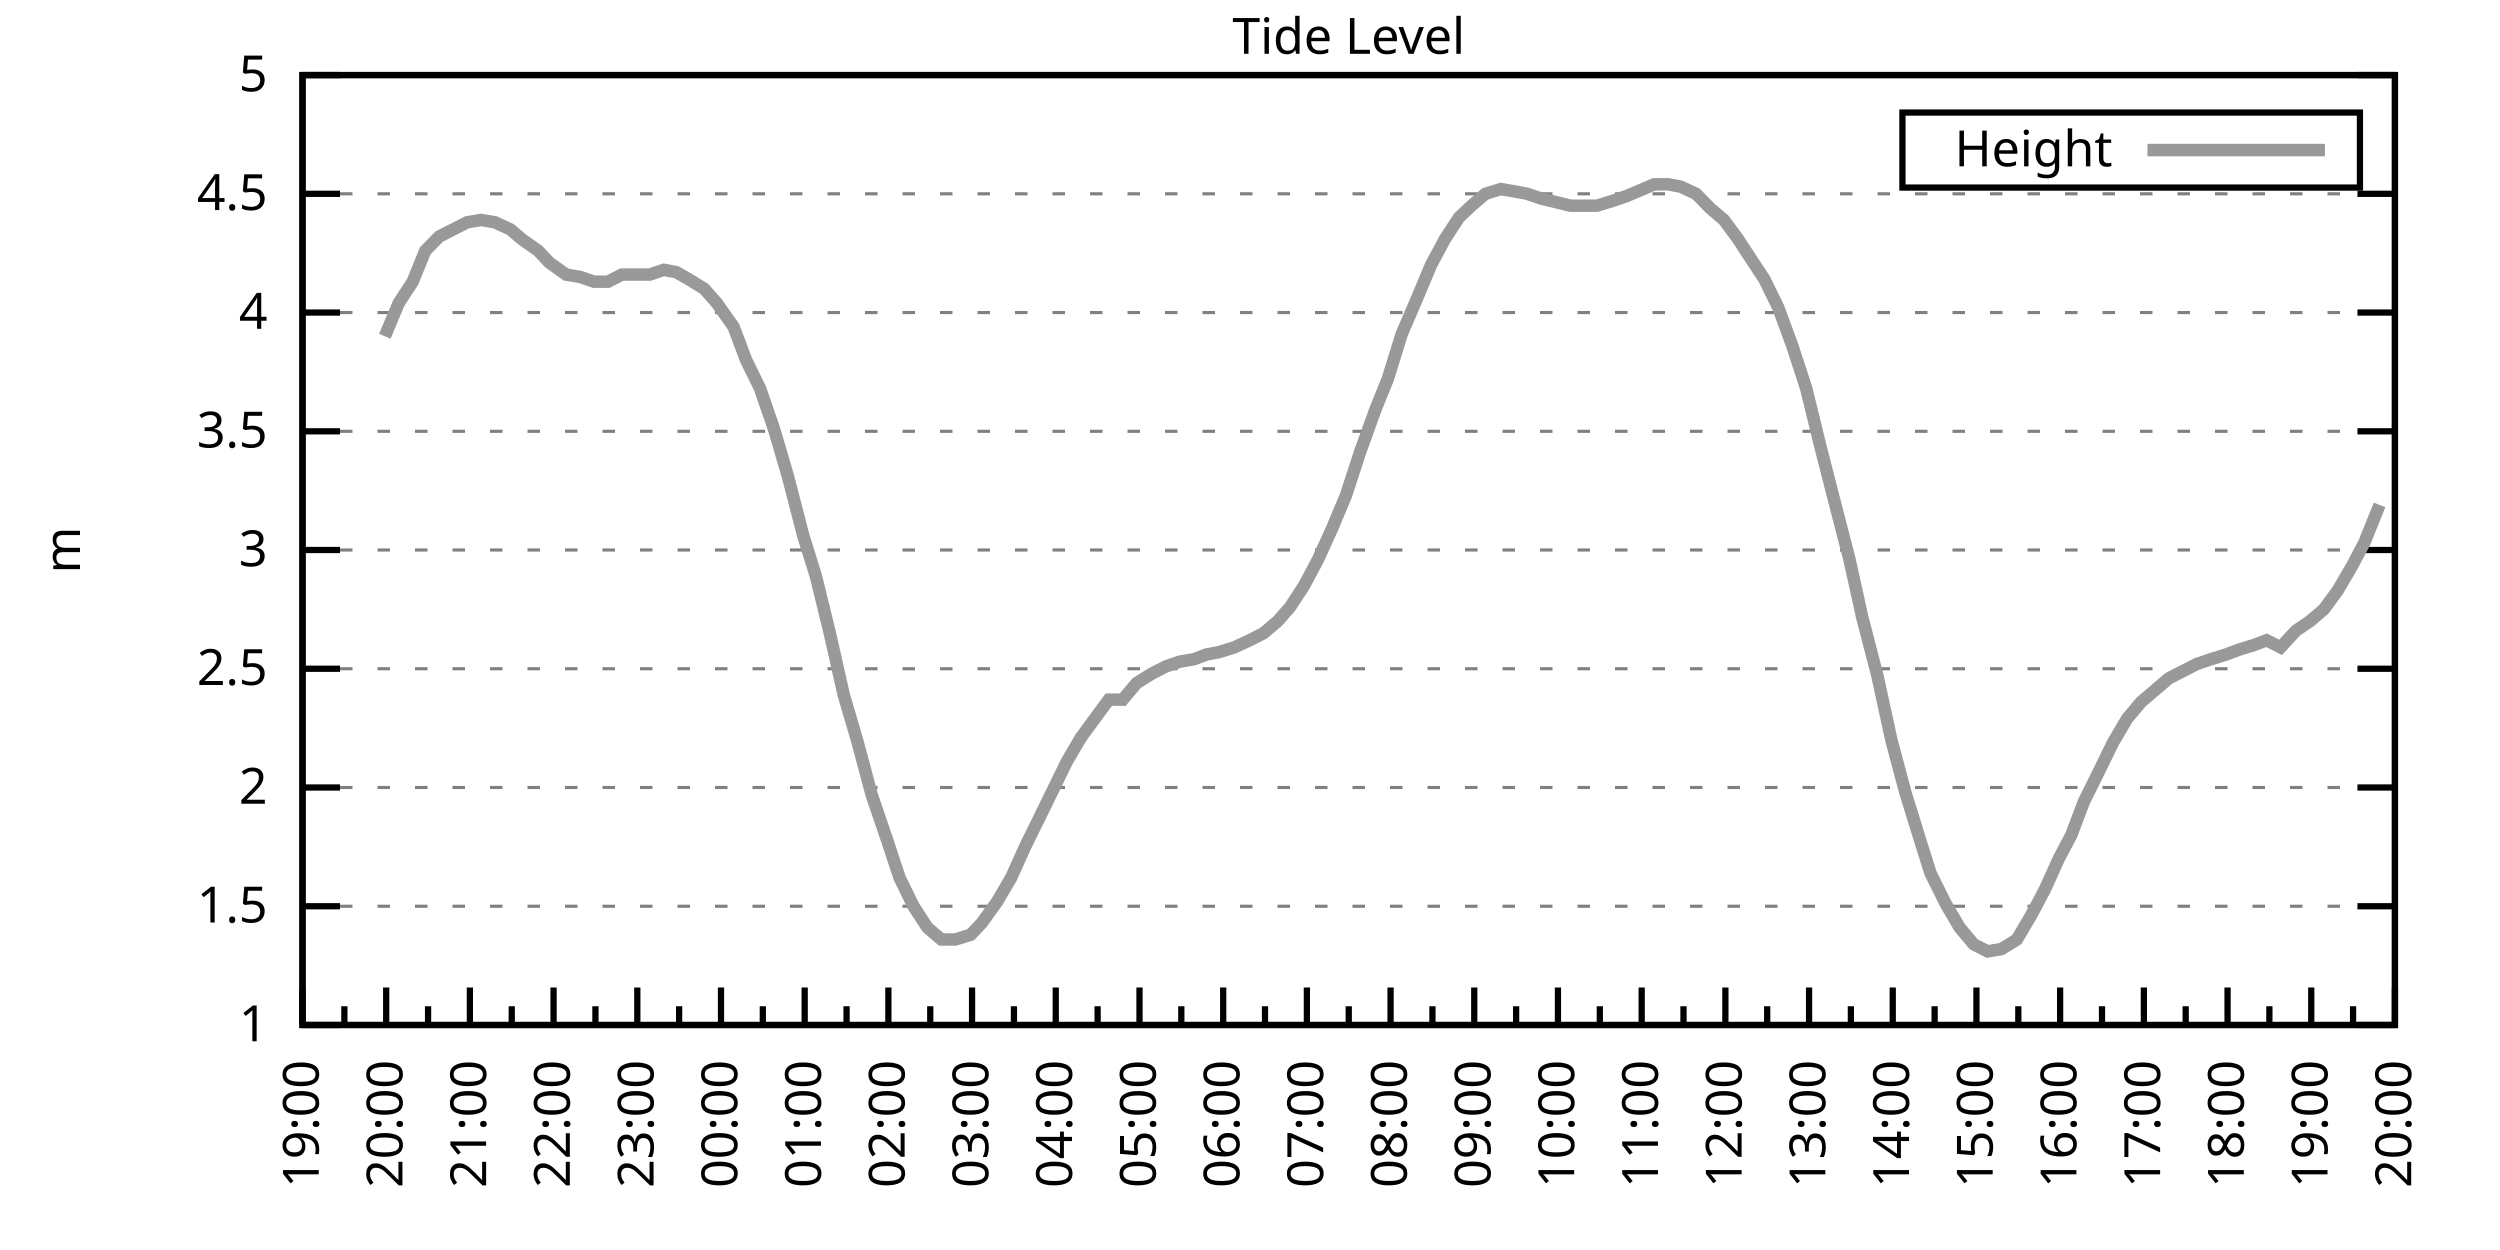
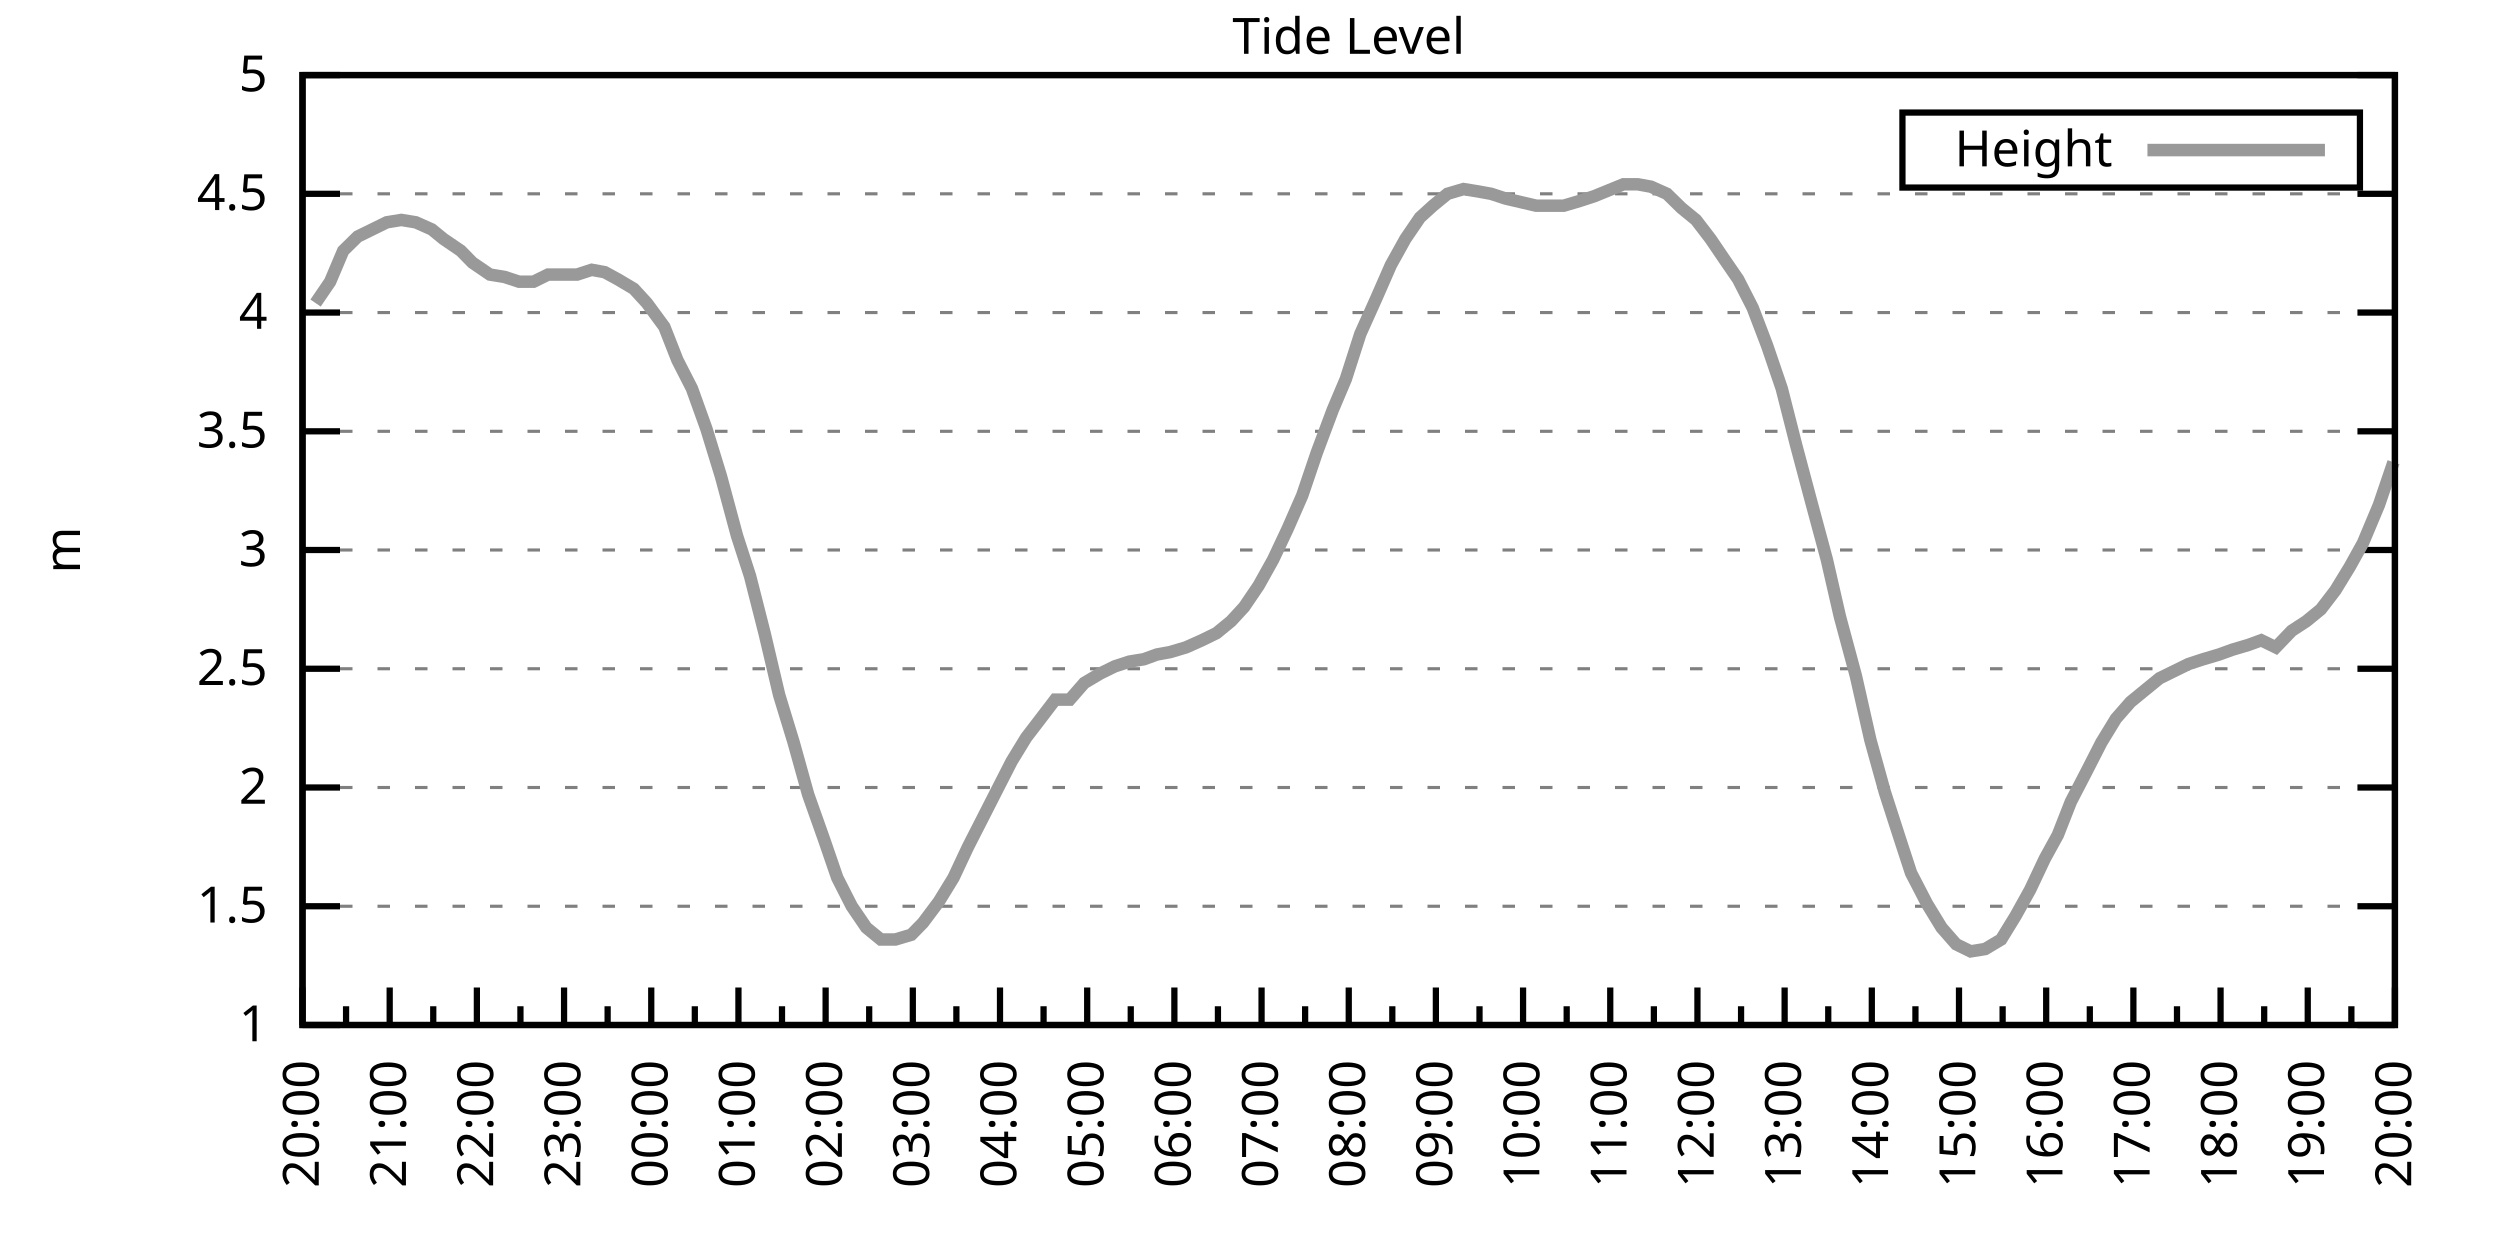
<svg xmlns="http://www.w3.org/2000/svg" xmlns:xlink="http://www.w3.org/1999/xlink" width="400" height="200" viewBox="0 0 400 200">
  <g id="gnuplot_canvas">
    <rect x="0" y="0" width="400" height="200" fill="none" />
    <defs>
      <circle id="gpDot" r="0.5" stroke-width="0.5" stroke="currentColor" />
      <path id="gpPt0" stroke-width="0.333" stroke="currentColor" d="M-1,0 h2 M0,-1 v2" />
      <path id="gpPt1" stroke-width="0.333" stroke="currentColor" d="M-1,-1 L1,1 M1,-1 L-1,1" />
      <path id="gpPt2" stroke-width="0.333" stroke="currentColor" d="M-1,0 L1,0 M0,-1 L0,1 M-1,-1 L1,1 M-1,1 L1,-1" />
      <rect id="gpPt3" stroke-width="0.333" stroke="currentColor" x="-1" y="-1" width="2" height="2" />
      <rect id="gpPt4" stroke-width="0.333" stroke="currentColor" fill="currentColor" x="-1" y="-1" width="2" height="2" />
      <circle id="gpPt5" stroke-width="0.333" stroke="currentColor" cx="0" cy="0" r="1" />
      <use xlink:href="#gpPt5" id="gpPt6" fill="currentColor" stroke="none" />
      <path id="gpPt7" stroke-width="0.333" stroke="currentColor" d="M0,-1.33 L-1.33,0.67 L1.33,0.67 z" />
      <use xlink:href="#gpPt7" id="gpPt8" fill="currentColor" stroke="none" />
      <use xlink:href="#gpPt7" id="gpPt9" stroke="currentColor" transform="rotate(180)" />
      <use xlink:href="#gpPt9" id="gpPt10" fill="currentColor" stroke="none" />
      <use xlink:href="#gpPt3" id="gpPt11" stroke="currentColor" transform="rotate(45)" />
      <use xlink:href="#gpPt11" id="gpPt12" fill="currentColor" stroke="none" />
      <path id="gpPt13" stroke-width="0.333" stroke="currentColor" d="M0,1.330 L1.265,0.411 L0.782,-1.067 L-0.782,-1.076 L-1.265,0.411 z" />
      <use xlink:href="#gpPt13" id="gpPt14" fill="currentColor" stroke="none" />
      <filter id="textbox" filterUnits="objectBoundingBox" x="0" y="0" height="1" width="1">
        <feFlood flood-color="white" flood-opacity="1" result="bgnd" />
        <feComposite in="SourceGraphic" in2="bgnd" operator="atop" />
      </filter>
      <filter id="greybox" filterUnits="objectBoundingBox" x="0" y="0" height="1" width="1">
        <feFlood flood-color="lightgrey" flood-opacity="1" result="grey" />
        <feComposite in="SourceGraphic" in2="grey" operator="atop" />
      </filter>
    </defs>
    <g fill="none" color="white" stroke="currentColor" stroke-width="1.00" stroke-linecap="butt" stroke-linejoin="miter">
</g>
    <g fill="none" color="black" stroke="currentColor" stroke-width="1.00" stroke-linecap="butt" stroke-linejoin="miter">
      <g stroke="none" shape-rendering="crispEdges">
        <polygon fill="rgb(255, 255, 255)" points="48.40,164.00 383.18,164.00 383.18,12.02 48.40,12.02 " />
      </g>
    </g>
    <g fill="none" color="black" stroke="currentColor" stroke-width="1.00" stroke-linecap="butt" stroke-linejoin="miter">
</g>
    <g fill="none" color="black" stroke="black" stroke-width="0.50" stroke-linecap="butt" stroke-linejoin="miter">
</g>
    <g fill="none" color="gray" stroke="currentColor" stroke-width="0.50" stroke-linecap="butt" stroke-linejoin="miter">
      <path stroke="gray" stroke-dasharray="2,4" class="gridline" d="M48.40,164.00 L383.19,164.00  " />
    </g>
    <g fill="none" color="gray" stroke="gray" stroke-width="1.00" stroke-linecap="butt" stroke-linejoin="miter">
</g>
    <g fill="none" color="black" stroke="currentColor" stroke-width="1.00" stroke-linecap="butt" stroke-linejoin="miter">
      <path stroke="black" d="M48.40,164.00 L54.40,164.00 M383.19,164.00 L377.19,164.00  " />
      <g transform="translate(42.80,166.60)" stroke="none" fill="black" font-family="Sans" font-size="8.00" text-anchor="end">
        <text>
          <tspan font-family="Sans"> 1</tspan>
        </text>
      </g>
    </g>
    <g fill="none" color="black" stroke="currentColor" stroke-width="1.00" stroke-linecap="butt" stroke-linejoin="miter">
</g>
    <g fill="none" color="black" stroke="black" stroke-width="0.50" stroke-linecap="butt" stroke-linejoin="miter">
</g>
    <g fill="none" color="gray" stroke="currentColor" stroke-width="0.50" stroke-linecap="butt" stroke-linejoin="miter">
      <path stroke="gray" stroke-dasharray="2,4" class="gridline" d="M48.40,145.00 L383.19,145.00  " />
    </g>
    <g fill="none" color="gray" stroke="gray" stroke-width="1.00" stroke-linecap="butt" stroke-linejoin="miter">
</g>
    <g fill="none" color="black" stroke="currentColor" stroke-width="1.00" stroke-linecap="butt" stroke-linejoin="miter">
      <path stroke="black" d="M48.40,145.00 L54.40,145.00 M383.19,145.00 L377.19,145.00  " />
      <g transform="translate(42.80,147.60)" stroke="none" fill="black" font-family="Sans" font-size="8.00" text-anchor="end">
        <text>
          <tspan font-family="Sans"> 1.5</tspan>
        </text>
      </g>
    </g>
    <g fill="none" color="black" stroke="currentColor" stroke-width="1.00" stroke-linecap="butt" stroke-linejoin="miter">
</g>
    <g fill="none" color="black" stroke="black" stroke-width="0.50" stroke-linecap="butt" stroke-linejoin="miter">
</g>
    <g fill="none" color="gray" stroke="currentColor" stroke-width="0.50" stroke-linecap="butt" stroke-linejoin="miter">
      <path stroke="gray" stroke-dasharray="2,4" class="gridline" d="M48.40,126.00 L383.19,126.00  " />
    </g>
    <g fill="none" color="gray" stroke="gray" stroke-width="1.00" stroke-linecap="butt" stroke-linejoin="miter">
</g>
    <g fill="none" color="black" stroke="currentColor" stroke-width="1.00" stroke-linecap="butt" stroke-linejoin="miter">
      <path stroke="black" d="M48.40,126.00 L54.40,126.00 M383.19,126.00 L377.19,126.00  " />
      <g transform="translate(42.80,128.60)" stroke="none" fill="black" font-family="Sans" font-size="8.00" text-anchor="end">
        <text>
          <tspan font-family="Sans"> 2</tspan>
        </text>
      </g>
    </g>
    <g fill="none" color="black" stroke="currentColor" stroke-width="1.00" stroke-linecap="butt" stroke-linejoin="miter">
</g>
    <g fill="none" color="black" stroke="black" stroke-width="0.50" stroke-linecap="butt" stroke-linejoin="miter">
</g>
    <g fill="none" color="gray" stroke="currentColor" stroke-width="0.50" stroke-linecap="butt" stroke-linejoin="miter">
      <path stroke="gray" stroke-dasharray="2,4" class="gridline" d="M48.40,107.00 L383.19,107.00  " />
    </g>
    <g fill="none" color="gray" stroke="gray" stroke-width="1.00" stroke-linecap="butt" stroke-linejoin="miter">
</g>
    <g fill="none" color="black" stroke="currentColor" stroke-width="1.00" stroke-linecap="butt" stroke-linejoin="miter">
      <path stroke="black" d="M48.40,107.00 L54.40,107.00 M383.19,107.00 L377.19,107.00  " />
      <g transform="translate(42.80,109.60)" stroke="none" fill="black" font-family="Sans" font-size="8.00" text-anchor="end">
        <text>
          <tspan font-family="Sans"> 2.5</tspan>
        </text>
      </g>
    </g>
    <g fill="none" color="black" stroke="currentColor" stroke-width="1.00" stroke-linecap="butt" stroke-linejoin="miter">
</g>
    <g fill="none" color="black" stroke="black" stroke-width="0.50" stroke-linecap="butt" stroke-linejoin="miter">
</g>
    <g fill="none" color="gray" stroke="currentColor" stroke-width="0.50" stroke-linecap="butt" stroke-linejoin="miter">
      <path stroke="gray" stroke-dasharray="2,4" class="gridline" d="M48.40,88.00 L383.19,88.00  " />
    </g>
    <g fill="none" color="gray" stroke="gray" stroke-width="1.00" stroke-linecap="butt" stroke-linejoin="miter">
</g>
    <g fill="none" color="black" stroke="currentColor" stroke-width="1.00" stroke-linecap="butt" stroke-linejoin="miter">
      <path stroke="black" d="M48.40,88.00 L54.40,88.00 M383.19,88.00 L377.19,88.00  " />
      <g transform="translate(42.80,90.60)" stroke="none" fill="black" font-family="Sans" font-size="8.00" text-anchor="end">
        <text>
          <tspan font-family="Sans"> 3</tspan>
        </text>
      </g>
    </g>
    <g fill="none" color="black" stroke="currentColor" stroke-width="1.00" stroke-linecap="butt" stroke-linejoin="miter">
</g>
    <g fill="none" color="black" stroke="black" stroke-width="0.50" stroke-linecap="butt" stroke-linejoin="miter">
</g>
    <g fill="none" color="gray" stroke="currentColor" stroke-width="0.50" stroke-linecap="butt" stroke-linejoin="miter">
      <path stroke="gray" stroke-dasharray="2,4" class="gridline" d="M48.40,69.01 L383.19,69.01  " />
    </g>
    <g fill="none" color="gray" stroke="gray" stroke-width="1.00" stroke-linecap="butt" stroke-linejoin="miter">
</g>
    <g fill="none" color="black" stroke="currentColor" stroke-width="1.00" stroke-linecap="butt" stroke-linejoin="miter">
      <path stroke="black" d="M48.40,69.01 L54.40,69.01 M383.19,69.01 L377.19,69.01  " />
      <g transform="translate(42.80,71.61)" stroke="none" fill="black" font-family="Sans" font-size="8.00" text-anchor="end">
        <text>
          <tspan font-family="Sans"> 3.5</tspan>
        </text>
      </g>
    </g>
    <g fill="none" color="black" stroke="currentColor" stroke-width="1.00" stroke-linecap="butt" stroke-linejoin="miter">
</g>
    <g fill="none" color="black" stroke="black" stroke-width="0.50" stroke-linecap="butt" stroke-linejoin="miter">
</g>
    <g fill="none" color="gray" stroke="currentColor" stroke-width="0.50" stroke-linecap="butt" stroke-linejoin="miter">
      <path stroke="gray" stroke-dasharray="2,4" class="gridline" d="M48.40,50.01 L383.19,50.01  " />
    </g>
    <g fill="none" color="gray" stroke="gray" stroke-width="1.00" stroke-linecap="butt" stroke-linejoin="miter">
</g>
    <g fill="none" color="black" stroke="currentColor" stroke-width="1.00" stroke-linecap="butt" stroke-linejoin="miter">
      <path stroke="black" d="M48.40,50.01 L54.40,50.01 M383.19,50.01 L377.19,50.01  " />
      <g transform="translate(42.80,52.61)" stroke="none" fill="black" font-family="Sans" font-size="8.00" text-anchor="end">
        <text>
          <tspan font-family="Sans"> 4</tspan>
        </text>
      </g>
    </g>
    <g fill="none" color="black" stroke="currentColor" stroke-width="1.00" stroke-linecap="butt" stroke-linejoin="miter">
</g>
    <g fill="none" color="black" stroke="black" stroke-width="0.50" stroke-linecap="butt" stroke-linejoin="miter">
</g>
    <g fill="none" color="gray" stroke="currentColor" stroke-width="0.50" stroke-linecap="butt" stroke-linejoin="miter">
      <path stroke="gray" stroke-dasharray="2,4" class="gridline" d="M48.40,31.01 L383.19,31.01  " />
    </g>
    <g fill="none" color="gray" stroke="gray" stroke-width="1.00" stroke-linecap="butt" stroke-linejoin="miter">
</g>
    <g fill="none" color="black" stroke="currentColor" stroke-width="1.00" stroke-linecap="butt" stroke-linejoin="miter">
      <path stroke="black" d="M48.40,31.01 L54.40,31.01 M383.19,31.01 L377.19,31.01  " />
      <g transform="translate(42.80,33.61)" stroke="none" fill="black" font-family="Sans" font-size="8.00" text-anchor="end">
        <text>
          <tspan font-family="Sans"> 4.5</tspan>
        </text>
      </g>
    </g>
    <g fill="none" color="black" stroke="currentColor" stroke-width="1.00" stroke-linecap="butt" stroke-linejoin="miter">
</g>
    <g fill="none" color="black" stroke="black" stroke-width="0.50" stroke-linecap="butt" stroke-linejoin="miter">
</g>
    <g fill="none" color="gray" stroke="currentColor" stroke-width="0.50" stroke-linecap="butt" stroke-linejoin="miter">
      <path stroke="gray" stroke-dasharray="2,4" class="gridline" d="M48.40,12.01 L383.19,12.01  " />
    </g>
    <g fill="none" color="gray" stroke="gray" stroke-width="1.00" stroke-linecap="butt" stroke-linejoin="miter">
</g>
    <g fill="none" color="black" stroke="currentColor" stroke-width="1.00" stroke-linecap="butt" stroke-linejoin="miter">
      <path stroke="black" d="M48.40,12.01 L54.40,12.01 M383.19,12.01 L377.19,12.01  " />
      <g transform="translate(42.80,14.61)" stroke="none" fill="black" font-family="Sans" font-size="8.00" text-anchor="end">
        <text>
          <tspan font-family="Sans"> 5</tspan>
        </text>
      </g>
    </g>
    <g fill="none" color="black" stroke="currentColor" stroke-width="1.00" stroke-linecap="butt" stroke-linejoin="miter">
      <path stroke="black" d="M48.40,164.00 L48.40,158.00  " />
      <g transform="translate(51.00,169.60) rotate(270)" stroke="none" fill="black" font-family="Sans" font-size="8.00" text-anchor="end">
        <text>
+           <tspan font-family="Sans">20:00</tspan>
+         </text>
+       </g>
+     </g>
+     <g fill="none" color="black" stroke="currentColor" stroke-width="1.00" stroke-linecap="butt" stroke-linejoin="miter">
+       <path stroke="black" d="M55.37,164.00 L55.37,161.00 M62.35,164.00 L62.35,158.00  " />
+       <g transform="translate(64.95,169.60) rotate(270)" stroke="none" fill="black" font-family="Sans" font-size="8.00" text-anchor="end">
+         <text>
+           <tspan font-family="Sans">21:00</tspan>
+         </text>
+       </g>
+     </g>
+     <g fill="none" color="black" stroke="currentColor" stroke-width="1.00" stroke-linecap="butt" stroke-linejoin="miter">
+       <path stroke="black" d="M69.32,164.00 L69.32,161.00 M76.30,164.00 L76.30,158.00  " />
+       <g transform="translate(78.90,169.60) rotate(270)" stroke="none" fill="black" font-family="Sans" font-size="8.00" text-anchor="end">
+         <text>
+           <tspan font-family="Sans">22:00</tspan>
+         </text>
+       </g>
+     </g>
+     <g fill="none" color="black" stroke="currentColor" stroke-width="1.00" stroke-linecap="butt" stroke-linejoin="miter">
+       <path stroke="black" d="M83.27,164.00 L83.27,161.00 M90.25,164.00 L90.25,158.00  " />
+       <g transform="translate(92.85,169.60) rotate(270)" stroke="none" fill="black" font-family="Sans" font-size="8.00" text-anchor="end">
+         <text>
+           <tspan font-family="Sans">23:00</tspan>
+         </text>
+       </g>
+     </g>
+     <g fill="none" color="black" stroke="currentColor" stroke-width="1.00" stroke-linecap="butt" stroke-linejoin="miter">
+       <path stroke="black" d="M97.22,164.00 L97.22,161.00 M104.20,164.00 L104.20,158.00  " />
+       <g transform="translate(106.80,169.60) rotate(270)" stroke="none" fill="black" font-family="Sans" font-size="8.00" text-anchor="end">
+         <text>
+           <tspan font-family="Sans">00:00</tspan>
+         </text>
+       </g>
+     </g>
+     <g fill="none" color="black" stroke="currentColor" stroke-width="1.00" stroke-linecap="butt" stroke-linejoin="miter">
+       <path stroke="black" d="M111.17,164.00 L111.17,161.00 M118.15,164.00 L118.15,158.00  " />
+       <g transform="translate(120.75,169.60) rotate(270)" stroke="none" fill="black" font-family="Sans" font-size="8.00" text-anchor="end">
+         <text>
+           <tspan font-family="Sans">01:00</tspan>
+         </text>
+       </g>
+     </g>
+     <g fill="none" color="black" stroke="currentColor" stroke-width="1.00" stroke-linecap="butt" stroke-linejoin="miter">
+       <path stroke="black" d="M125.12,164.00 L125.12,161.00 M132.10,164.00 L132.10,158.00  " />
+       <g transform="translate(134.70,169.60) rotate(270)" stroke="none" fill="black" font-family="Sans" font-size="8.00" text-anchor="end">
+         <text>
+           <tspan font-family="Sans">02:00</tspan>
+         </text>
+       </g>
+     </g>
+     <g fill="none" color="black" stroke="currentColor" stroke-width="1.00" stroke-linecap="butt" stroke-linejoin="miter">
+       <path stroke="black" d="M139.07,164.00 L139.07,161.00 M146.05,164.00 L146.05,158.00  " />
+       <g transform="translate(148.65,169.60) rotate(270)" stroke="none" fill="black" font-family="Sans" font-size="8.00" text-anchor="end">
+         <text>
+           <tspan font-family="Sans">03:00</tspan>
+         </text>
+       </g>
+     </g>
+     <g fill="none" color="black" stroke="currentColor" stroke-width="1.00" stroke-linecap="butt" stroke-linejoin="miter">
+       <path stroke="black" d="M153.02,164.00 L153.02,161.00 M160.00,164.00 L160.00,158.00  " />
+       <g transform="translate(162.60,169.60) rotate(270)" stroke="none" fill="black" font-family="Sans" font-size="8.00" text-anchor="end">
+         <text>
+           <tspan font-family="Sans">04:00</tspan>
+         </text>
+       </g>
+     </g>
+     <g fill="none" color="black" stroke="currentColor" stroke-width="1.00" stroke-linecap="butt" stroke-linejoin="miter">
+       <path stroke="black" d="M166.97,164.00 L166.97,161.00 M173.95,164.00 L173.95,158.00  " />
+       <g transform="translate(176.55,169.60) rotate(270)" stroke="none" fill="black" font-family="Sans" font-size="8.00" text-anchor="end">
+         <text>
+           <tspan font-family="Sans">05:00</tspan>
+         </text>
+       </g>
+     </g>
+     <g fill="none" color="black" stroke="currentColor" stroke-width="1.00" stroke-linecap="butt" stroke-linejoin="miter">
+       <path stroke="black" d="M180.92,164.00 L180.92,161.00 M187.90,164.00 L187.90,158.00  " />
+       <g transform="translate(190.50,169.60) rotate(270)" stroke="none" fill="black" font-family="Sans" font-size="8.00" text-anchor="end">
+         <text>
+           <tspan font-family="Sans">06:00</tspan>
+         </text>
+       </g>
+     </g>
+     <g fill="none" color="black" stroke="currentColor" stroke-width="1.00" stroke-linecap="butt" stroke-linejoin="miter">
+       <path stroke="black" d="M194.87,164.00 L194.87,161.00 M201.85,164.00 L201.85,158.00  " />
+       <g transform="translate(204.45,169.60) rotate(270)" stroke="none" fill="black" font-family="Sans" font-size="8.00" text-anchor="end">
+         <text>
+           <tspan font-family="Sans">07:00</tspan>
+         </text>
+       </g>
+     </g>
+     <g fill="none" color="black" stroke="currentColor" stroke-width="1.00" stroke-linecap="butt" stroke-linejoin="miter">
+       <path stroke="black" d="M208.82,164.00 L208.82,161.00 M215.80,164.00 L215.80,158.00  " />
+       <g transform="translate(218.40,169.60) rotate(270)" stroke="none" fill="black" font-family="Sans" font-size="8.00" text-anchor="end">
+         <text>
+           <tspan font-family="Sans">08:00</tspan>
+         </text>
+       </g>
+     </g>
+     <g fill="none" color="black" stroke="currentColor" stroke-width="1.00" stroke-linecap="butt" stroke-linejoin="miter">
+       <path stroke="black" d="M222.77,164.00 L222.77,161.00 M229.74,164.00 L229.74,158.00  " />
+       <g transform="translate(232.34,169.60) rotate(270)" stroke="none" fill="black" font-family="Sans" font-size="8.00" text-anchor="end">
+         <text>
+           <tspan font-family="Sans">09:00</tspan>
+         </text>
+       </g>
+     </g>
+     <g fill="none" color="black" stroke="currentColor" stroke-width="1.00" stroke-linecap="butt" stroke-linejoin="miter">
+       <path stroke="black" d="M236.72,164.00 L236.72,161.00 M243.69,164.00 L243.69,158.00  " />
+       <g transform="translate(246.29,169.60) rotate(270)" stroke="none" fill="black" font-family="Sans" font-size="8.00" text-anchor="end">
+         <text>
+           <tspan font-family="Sans">10:00</tspan>
+         </text>
+       </g>
+     </g>
+     <g fill="none" color="black" stroke="currentColor" stroke-width="1.00" stroke-linecap="butt" stroke-linejoin="miter">
+       <path stroke="black" d="M250.67,164.00 L250.67,161.00 M257.64,164.00 L257.64,158.00  " />
+       <g transform="translate(260.24,169.60) rotate(270)" stroke="none" fill="black" font-family="Sans" font-size="8.00" text-anchor="end">
+         <text>
+           <tspan font-family="Sans">11:00</tspan>
+         </text>
+       </g>
+     </g>
+     <g fill="none" color="black" stroke="currentColor" stroke-width="1.00" stroke-linecap="butt" stroke-linejoin="miter">
+       <path stroke="black" d="M264.62,164.00 L264.62,161.00 M271.59,164.00 L271.59,158.00  " />
+       <g transform="translate(274.19,169.60) rotate(270)" stroke="none" fill="black" font-family="Sans" font-size="8.00" text-anchor="end">
+         <text>
+           <tspan font-family="Sans">12:00</tspan>
+         </text>
+       </g>
+     </g>
+     <g fill="none" color="black" stroke="currentColor" stroke-width="1.00" stroke-linecap="butt" stroke-linejoin="miter">
+       <path stroke="black" d="M278.57,164.00 L278.57,161.00 M285.54,164.00 L285.54,158.00  " />
+       <g transform="translate(288.14,169.60) rotate(270)" stroke="none" fill="black" font-family="Sans" font-size="8.00" text-anchor="end">
+         <text>
+           <tspan font-family="Sans">13:00</tspan>
+         </text>
+       </g>
+     </g>
+     <g fill="none" color="black" stroke="currentColor" stroke-width="1.00" stroke-linecap="butt" stroke-linejoin="miter">
+       <path stroke="black" d="M292.52,164.00 L292.52,161.00 M299.49,164.00 L299.49,158.00  " />
+       <g transform="translate(302.09,169.60) rotate(270)" stroke="none" fill="black" font-family="Sans" font-size="8.00" text-anchor="end">
+         <text>
+           <tspan font-family="Sans">14:00</tspan>
+         </text>
+       </g>
+     </g>
+     <g fill="none" color="black" stroke="currentColor" stroke-width="1.00" stroke-linecap="butt" stroke-linejoin="miter">
+       <path stroke="black" d="M306.47,164.00 L306.47,161.00 M313.44,164.00 L313.44,158.00  " />
+       <g transform="translate(316.04,169.60) rotate(270)" stroke="none" fill="black" font-family="Sans" font-size="8.00" text-anchor="end">
+         <text>
+           <tspan font-family="Sans">15:00</tspan>
+         </text>
+       </g>
+     </g>
+     <g fill="none" color="black" stroke="currentColor" stroke-width="1.00" stroke-linecap="butt" stroke-linejoin="miter">
+       <path stroke="black" d="M320.42,164.00 L320.42,161.00 M327.39,164.00 L327.39,158.00  " />
+       <g transform="translate(329.99,169.60) rotate(270)" stroke="none" fill="black" font-family="Sans" font-size="8.00" text-anchor="end">
+         <text>
+           <tspan font-family="Sans">16:00</tspan>
+         </text>
+       </g>
+     </g>
+     <g fill="none" color="black" stroke="currentColor" stroke-width="1.00" stroke-linecap="butt" stroke-linejoin="miter">
+       <path stroke="black" d="M334.37,164.00 L334.37,161.00 M341.34,164.00 L341.34,158.00  " />
+       <g transform="translate(343.94,169.60) rotate(270)" stroke="none" fill="black" font-family="Sans" font-size="8.00" text-anchor="end">
+         <text>
+           <tspan font-family="Sans">17:00</tspan>
+         </text>
+       </g>
+     </g>
+     <g fill="none" color="black" stroke="currentColor" stroke-width="1.00" stroke-linecap="butt" stroke-linejoin="miter">
+       <path stroke="black" d="M348.32,164.00 L348.32,161.00 M355.29,164.00 L355.29,158.00  " />
+       <g transform="translate(357.89,169.60) rotate(270)" stroke="none" fill="black" font-family="Sans" font-size="8.00" text-anchor="end">
+         <text>
+           <tspan font-family="Sans">18:00</tspan>
+         </text>
+       </g>
+     </g>
+     <g fill="none" color="black" stroke="currentColor" stroke-width="1.00" stroke-linecap="butt" stroke-linejoin="miter">
+       <path stroke="black" d="M362.27,164.00 L362.27,161.00 M369.24,164.00 L369.24,158.00  " />
+       <g transform="translate(371.84,169.60) rotate(270)" stroke="none" fill="black" font-family="Sans" font-size="8.00" text-anchor="end">
+         <text>
          <tspan font-family="Sans">19:00</tspan>
        </text>
      </g>
    </g>
    <g fill="none" color="black" stroke="currentColor" stroke-width="1.00" stroke-linecap="butt" stroke-linejoin="miter">
-       <path stroke="black" d="M55.10,164.00 L55.10,161.00 M61.79,164.00 L61.79,158.00  " />
-       <g transform="translate(64.39,169.60) rotate(270)" stroke="none" fill="black" font-family="Sans" font-size="8.00" text-anchor="end">
-         <text>
-           <tspan font-family="Sans">20:00</tspan>
-         </text>
-       </g>
-     </g>
-     <g fill="none" color="black" stroke="currentColor" stroke-width="1.00" stroke-linecap="butt" stroke-linejoin="miter">
-       <path stroke="black" d="M68.49,164.00 L68.49,161.00 M75.18,164.00 L75.18,158.00  " />
-       <g transform="translate(77.78,169.60) rotate(270)" stroke="none" fill="black" font-family="Sans" font-size="8.00" text-anchor="end">
-         <text>
-           <tspan font-family="Sans">21:00</tspan>
-         </text>
-       </g>
-     </g>
-     <g fill="none" color="black" stroke="currentColor" stroke-width="1.00" stroke-linecap="butt" stroke-linejoin="miter">
-       <path stroke="black" d="M81.88,164.00 L81.88,161.00 M88.57,164.00 L88.57,158.00  " />
-       <g transform="translate(91.17,169.60) rotate(270)" stroke="none" fill="black" font-family="Sans" font-size="8.00" text-anchor="end">
-         <text>
-           <tspan font-family="Sans">22:00</tspan>
-         </text>
-       </g>
-     </g>
-     <g fill="none" color="black" stroke="currentColor" stroke-width="1.00" stroke-linecap="butt" stroke-linejoin="miter">
-       <path stroke="black" d="M95.27,164.00 L95.27,161.00 M101.97,164.00 L101.97,158.00  " />
-       <g transform="translate(104.57,169.60) rotate(270)" stroke="none" fill="black" font-family="Sans" font-size="8.00" text-anchor="end">
-         <text>
-           <tspan font-family="Sans">23:00</tspan>
-         </text>
-       </g>
-     </g>
-     <g fill="none" color="black" stroke="currentColor" stroke-width="1.00" stroke-linecap="butt" stroke-linejoin="miter">
-       <path stroke="black" d="M108.66,164.00 L108.66,161.00 M115.36,164.00 L115.36,158.00  " />
-       <g transform="translate(117.96,169.60) rotate(270)" stroke="none" fill="black" font-family="Sans" font-size="8.00" text-anchor="end">
-         <text>
-           <tspan font-family="Sans">00:00</tspan>
-         </text>
-       </g>
-     </g>
-     <g fill="none" color="black" stroke="currentColor" stroke-width="1.00" stroke-linecap="butt" stroke-linejoin="miter">
-       <path stroke="black" d="M122.05,164.00 L122.05,161.00 M128.75,164.00 L128.75,158.00  " />
-       <g transform="translate(131.35,169.60) rotate(270)" stroke="none" fill="black" font-family="Sans" font-size="8.00" text-anchor="end">
-         <text>
-           <tspan font-family="Sans">01:00</tspan>
-         </text>
-       </g>
-     </g>
-     <g fill="none" color="black" stroke="currentColor" stroke-width="1.00" stroke-linecap="butt" stroke-linejoin="miter">
-       <path stroke="black" d="M135.45,164.00 L135.45,161.00 M142.14,164.00 L142.14,158.00  " />
-       <g transform="translate(144.74,169.60) rotate(270)" stroke="none" fill="black" font-family="Sans" font-size="8.00" text-anchor="end">
-         <text>
-           <tspan font-family="Sans">02:00</tspan>
-         </text>
-       </g>
-     </g>
-     <g fill="none" color="black" stroke="currentColor" stroke-width="1.00" stroke-linecap="butt" stroke-linejoin="miter">
-       <path stroke="black" d="M148.84,164.00 L148.84,161.00 M155.53,164.00 L155.53,158.00  " />
-       <g transform="translate(158.13,169.60) rotate(270)" stroke="none" fill="black" font-family="Sans" font-size="8.00" text-anchor="end">
-         <text>
-           <tspan font-family="Sans">03:00</tspan>
-         </text>
-       </g>
-     </g>
-     <g fill="none" color="black" stroke="currentColor" stroke-width="1.00" stroke-linecap="butt" stroke-linejoin="miter">
-       <path stroke="black" d="M162.23,164.00 L162.23,161.00 M168.92,164.00 L168.92,158.00  " />
-       <g transform="translate(171.52,169.60) rotate(270)" stroke="none" fill="black" font-family="Sans" font-size="8.00" text-anchor="end">
-         <text>
-           <tspan font-family="Sans">04:00</tspan>
-         </text>
-       </g>
-     </g>
-     <g fill="none" color="black" stroke="currentColor" stroke-width="1.00" stroke-linecap="butt" stroke-linejoin="miter">
-       <path stroke="black" d="M175.62,164.00 L175.62,161.00 M182.32,164.00 L182.32,158.00  " />
-       <g transform="translate(184.92,169.60) rotate(270)" stroke="none" fill="black" font-family="Sans" font-size="8.00" text-anchor="end">
-         <text>
-           <tspan font-family="Sans">05:00</tspan>
-         </text>
-       </g>
-     </g>
-     <g fill="none" color="black" stroke="currentColor" stroke-width="1.00" stroke-linecap="butt" stroke-linejoin="miter">
-       <path stroke="black" d="M189.01,164.00 L189.01,161.00 M195.71,164.00 L195.71,158.00  " />
-       <g transform="translate(198.31,169.60) rotate(270)" stroke="none" fill="black" font-family="Sans" font-size="8.00" text-anchor="end">
-         <text>
-           <tspan font-family="Sans">06:00</tspan>
-         </text>
-       </g>
-     </g>
-     <g fill="none" color="black" stroke="currentColor" stroke-width="1.00" stroke-linecap="butt" stroke-linejoin="miter">
-       <path stroke="black" d="M202.40,164.00 L202.40,161.00 M209.10,164.00 L209.10,158.00  " />
-       <g transform="translate(211.70,169.60) rotate(270)" stroke="none" fill="black" font-family="Sans" font-size="8.00" text-anchor="end">
-         <text>
-           <tspan font-family="Sans">07:00</tspan>
-         </text>
-       </g>
-     </g>
-     <g fill="none" color="black" stroke="currentColor" stroke-width="1.00" stroke-linecap="butt" stroke-linejoin="miter">
-       <path stroke="black" d="M215.80,164.00 L215.80,161.00 M222.49,164.00 L222.49,158.00  " />
-       <g transform="translate(225.09,169.60) rotate(270)" stroke="none" fill="black" font-family="Sans" font-size="8.00" text-anchor="end">
-         <text>
-           <tspan font-family="Sans">08:00</tspan>
-         </text>
-       </g>
-     </g>
-     <g fill="none" color="black" stroke="currentColor" stroke-width="1.00" stroke-linecap="butt" stroke-linejoin="miter">
-       <path stroke="black" d="M229.19,164.00 L229.19,161.00 M235.88,164.00 L235.88,158.00  " />
-       <g transform="translate(238.48,169.60) rotate(270)" stroke="none" fill="black" font-family="Sans" font-size="8.00" text-anchor="end">
-         <text>
-           <tspan font-family="Sans">09:00</tspan>
-         </text>
-       </g>
-     </g>
-     <g fill="none" color="black" stroke="currentColor" stroke-width="1.00" stroke-linecap="butt" stroke-linejoin="miter">
-       <path stroke="black" d="M242.58,164.00 L242.58,161.00 M249.27,164.00 L249.27,158.00  " />
-       <g transform="translate(251.87,169.60) rotate(270)" stroke="none" fill="black" font-family="Sans" font-size="8.00" text-anchor="end">
-         <text>
-           <tspan font-family="Sans">10:00</tspan>
-         </text>
-       </g>
-     </g>
-     <g fill="none" color="black" stroke="currentColor" stroke-width="1.00" stroke-linecap="butt" stroke-linejoin="miter">
-       <path stroke="black" d="M255.97,164.00 L255.97,161.00 M262.67,164.00 L262.67,158.00  " />
-       <g transform="translate(265.27,169.60) rotate(270)" stroke="none" fill="black" font-family="Sans" font-size="8.00" text-anchor="end">
-         <text>
-           <tspan font-family="Sans">11:00</tspan>
-         </text>
-       </g>
-     </g>
-     <g fill="none" color="black" stroke="currentColor" stroke-width="1.00" stroke-linecap="butt" stroke-linejoin="miter">
-       <path stroke="black" d="M269.36,164.00 L269.36,161.00 M276.06,164.00 L276.06,158.00  " />
-       <g transform="translate(278.66,169.60) rotate(270)" stroke="none" fill="black" font-family="Sans" font-size="8.00" text-anchor="end">
-         <text>
-           <tspan font-family="Sans">12:00</tspan>
-         </text>
-       </g>
-     </g>
-     <g fill="none" color="black" stroke="currentColor" stroke-width="1.00" stroke-linecap="butt" stroke-linejoin="miter">
-       <path stroke="black" d="M282.75,164.00 L282.75,161.00 M289.45,164.00 L289.45,158.00  " />
-       <g transform="translate(292.05,169.60) rotate(270)" stroke="none" fill="black" font-family="Sans" font-size="8.00" text-anchor="end">
-         <text>
-           <tspan font-family="Sans">13:00</tspan>
-         </text>
-       </g>
-     </g>
-     <g fill="none" color="black" stroke="currentColor" stroke-width="1.00" stroke-linecap="butt" stroke-linejoin="miter">
-       <path stroke="black" d="M296.14,164.00 L296.14,161.00 M302.84,164.00 L302.84,158.00  " />
-       <g transform="translate(305.44,169.60) rotate(270)" stroke="none" fill="black" font-family="Sans" font-size="8.00" text-anchor="end">
-         <text>
-           <tspan font-family="Sans">14:00</tspan>
-         </text>
-       </g>
-     </g>
-     <g fill="none" color="black" stroke="currentColor" stroke-width="1.00" stroke-linecap="butt" stroke-linejoin="miter">
-       <path stroke="black" d="M309.54,164.00 L309.54,161.00 M316.23,164.00 L316.23,158.00  " />
-       <g transform="translate(318.83,169.60) rotate(270)" stroke="none" fill="black" font-family="Sans" font-size="8.00" text-anchor="end">
-         <text>
-           <tspan font-family="Sans">15:00</tspan>
-         </text>
-       </g>
-     </g>
-     <g fill="none" color="black" stroke="currentColor" stroke-width="1.00" stroke-linecap="butt" stroke-linejoin="miter">
-       <path stroke="black" d="M322.93,164.00 L322.93,161.00 M329.62,164.00 L329.62,158.00  " />
-       <g transform="translate(332.22,169.60) rotate(270)" stroke="none" fill="black" font-family="Sans" font-size="8.00" text-anchor="end">
-         <text>
-           <tspan font-family="Sans">16:00</tspan>
-         </text>
-       </g>
-     </g>
-     <g fill="none" color="black" stroke="currentColor" stroke-width="1.00" stroke-linecap="butt" stroke-linejoin="miter">
-       <path stroke="black" d="M336.32,164.00 L336.32,161.00 M343.02,164.00 L343.02,158.00  " />
-       <g transform="translate(345.62,169.60) rotate(270)" stroke="none" fill="black" font-family="Sans" font-size="8.00" text-anchor="end">
-         <text>
-           <tspan font-family="Sans">17:00</tspan>
-         </text>
-       </g>
-     </g>
-     <g fill="none" color="black" stroke="currentColor" stroke-width="1.00" stroke-linecap="butt" stroke-linejoin="miter">
-       <path stroke="black" d="M349.71,164.00 L349.71,161.00 M356.41,164.00 L356.41,158.00  " />
-       <g transform="translate(359.01,169.60) rotate(270)" stroke="none" fill="black" font-family="Sans" font-size="8.00" text-anchor="end">
-         <text>
-           <tspan font-family="Sans">18:00</tspan>
-         </text>
-       </g>
-     </g>
-     <g fill="none" color="black" stroke="currentColor" stroke-width="1.00" stroke-linecap="butt" stroke-linejoin="miter">
-       <path stroke="black" d="M363.10,164.00 L363.10,161.00 M369.80,164.00 L369.80,158.00  " />
-       <g transform="translate(372.40,169.60) rotate(270)" stroke="none" fill="black" font-family="Sans" font-size="8.00" text-anchor="end">
-         <text>
-           <tspan font-family="Sans">19:00</tspan>
-         </text>
-       </g>
-     </g>
-     <g fill="none" color="black" stroke="currentColor" stroke-width="1.00" stroke-linecap="butt" stroke-linejoin="miter">
-       <path stroke="black" d="M376.49,164.00 L376.49,161.00 M383.19,164.00 L383.19,158.00  " />
+       <path stroke="black" d="M376.22,164.00 L376.22,161.00 M383.19,164.00 L383.19,158.00  " />
      <g transform="translate(385.79,169.60) rotate(270)" stroke="none" fill="black" font-family="Sans" font-size="8.00" text-anchor="end">
        <text>
          <tspan font-family="Sans">20:00</tspan>
        </text>
      </g>
    </g>
    <g fill="none" color="black" stroke="currentColor" stroke-width="1.00" stroke-linecap="butt" stroke-linejoin="miter">
</g>
    <g fill="none" color="black" stroke="currentColor" stroke-width="1.00" stroke-linecap="butt" stroke-linejoin="miter">
      <path stroke="black" d="M48.40,12.01 L48.40,164.00 L383.19,164.00 L383.19,12.01 L48.40,12.01 Z  " />
    </g>
    <g fill="none" color="black" stroke="currentColor" stroke-width="1.00" stroke-linecap="butt" stroke-linejoin="miter">
      <g transform="translate(12.80,88.01) rotate(270)" stroke="none" fill="black" font-family="Sans" font-size="8.00" text-anchor="middle">
        <text>
          <tspan font-family="Sans">m</tspan>
        </text>
      </g>
    </g>
    <g fill="none" color="black" stroke="currentColor" stroke-width="1.00" stroke-linecap="butt" stroke-linejoin="miter">
</g>
    <g fill="none" color="black" stroke="currentColor" stroke-width="1.00" stroke-linecap="butt" stroke-linejoin="miter">
      <path stroke="black" d="M304.39,30.01 L304.39,18.01 L377.59,18.01 L377.59,30.01 L304.39,30.01 Z  " />
    </g>
    <g id="Tide_level_plot_1">
      <g fill="none" color="white" stroke="black" stroke-width="2.00" stroke-linecap="butt" stroke-linejoin="miter">
</g>
      <g fill="none" color="black" stroke="currentColor" stroke-width="2.00" stroke-linecap="butt" stroke-linejoin="miter">
        <g transform="translate(337.99,26.61)" stroke="none" fill="black" font-family="Sans" font-size="8.00" text-anchor="end">
          <text>
            <tspan font-family="Sans">Height</tspan>
          </text>
        </g>
      </g>
      <g fill="none" color="black" stroke="currentColor" stroke-width="2.00" stroke-linecap="butt" stroke-linejoin="miter">
-         <path stroke="rgb(153, 153, 153)" d="M343.59,24.01 L371.99,24.01 M61.57,53.81 L63.80,48.49 L66.03,45.07 L68.04,40.13 L70.27,37.85 L72.50,36.71   L74.74,35.57 L76.97,35.19 L79.20,35.57 L81.66,36.71 L83.44,38.23 L86.12,40.13 L87.91,42.03 L90.58,43.93   L92.82,44.31 L95.05,45.07 L97.28,45.07 L99.51,43.93 L101.52,43.93 L103.98,43.93 L106.21,43.17 L108.22,43.55   L110.22,44.69 L112.68,46.21 L114.69,48.49 L117.37,52.29 L119.38,57.61 L121.61,62.17 L123.84,68.63 L126.07,76.23   L128.53,85.73 L130.54,92.18 L132.77,101.30 L135.00,111.18 L137.23,118.78 L139.46,127.14 L141.92,134.36 L143.93,140.44   L146.16,145.00 L148.39,148.42 L150.62,150.32 L152.85,150.32 L155.31,149.56 L157.10,147.66 L159.55,144.24 L161.78,140.44   L164.01,135.50 L166.25,130.94 L168.48,126.38 L170.71,121.82 L172.94,118.02 L175.17,114.98 L177.41,111.94 L179.64,111.94   L181.87,109.28 L184.32,107.76 L186.56,106.62 L188.79,105.86 L191.02,105.48 L193.03,104.72 L195.04,104.34 L197.49,103.58   L199.95,102.44 L202.18,101.30 L204.41,99.40 L206.42,97.12 L208.65,93.70 L210.88,89.52 L213.12,84.59 L215.35,79.27   L217.58,72.43 L220.04,65.59 L222.04,60.65 L224.28,53.43 L226.73,47.73 L228.96,42.41 L231.20,38.23 L233.43,34.81   L235.44,32.91 L237.67,31.01 L240.12,30.25 L242.36,30.63 L244.36,31.01 L246.60,31.77 L251.28,32.91 L253.51,32.91   L255.52,32.91 L257.98,32.15 L260.21,31.39 L264.67,29.49 L266.91,29.49 L268.92,29.87 L271.37,31.01 L273.60,33.29   L275.83,35.19 L278.07,38.23 L280.30,41.65 L282.31,44.69 L284.54,49.25 L286.77,55.33 L289.00,62.17 L291.23,71.29   L293.47,80.03 L295.92,89.52 L297.93,98.64 L300.39,108.14 L302.62,118.40 L304.85,126.76 L307.08,133.98 L308.87,139.68   L311.32,144.62 L313.55,148.42 L315.79,151.08 L318.02,152.22 L320.25,151.84 L322.70,150.32 L324.94,146.52 L327.17,142.34   L329.40,137.40 L331.41,133.60 L333.42,128.28 L335.87,123.34 L338.10,118.78 L340.34,114.98 L342.57,112.32 L344.80,110.42   L347.03,108.52 L349.26,107.38 L351.50,106.24 L353.73,105.48 L356.18,104.72 L358.19,103.96 L360.65,103.20 L362.66,102.44   L364.89,103.58 L367.34,100.92 L369.58,99.40 L371.81,97.50 L374.04,94.46 L376.27,90.66 L378.28,86.87 L380.73,80.79    " />
+         <path stroke="rgb(153, 153, 153)" d="M343.59,24.01 L371.99,24.01 M50.49,48.49 L52.82,45.07 L54.91,40.13 L57.23,37.85 L59.56,36.71 L61.88,35.57   L64.21,35.19 L66.53,35.57 L69.09,36.71 L70.95,38.23 L73.74,40.13 L75.60,42.03 L78.39,43.93 L80.72,44.31   L83.04,45.07 L85.37,45.07 L87.69,43.93 L89.78,43.93 L92.34,43.93 L94.67,43.17 L96.76,43.55 L98.85,44.69   L101.41,46.21 L103.50,48.49 L106.29,52.29 L108.38,57.61 L110.71,62.17 L113.03,68.63 L115.36,76.23 L117.92,85.73   L120.01,92.18 L122.33,101.30 L124.66,111.18 L126.98,118.78 L129.31,127.14 L131.87,134.36 L133.96,140.44 L136.28,145.00   L138.61,148.42 L140.93,150.32 L143.26,150.32 L145.81,149.56 L147.67,147.66 L150.23,144.24 L152.56,140.44 L154.88,135.50   L157.21,130.94 L159.53,126.38 L161.86,121.82 L164.18,118.02 L166.51,114.98 L168.83,111.94 L171.16,111.94 L173.48,109.28   L176.04,107.76 L178.36,106.62 L180.69,105.86 L183.01,105.48 L185.11,104.72 L187.20,104.34 L189.76,103.58 L192.31,102.44   L194.64,101.30 L196.96,99.40 L199.06,97.12 L201.38,93.70 L203.71,89.52 L206.03,84.59 L208.36,79.27 L210.68,72.43   L213.24,65.59 L215.33,60.65 L217.65,53.43 L220.21,47.73 L222.54,42.41 L224.86,38.23 L227.19,34.81 L229.28,32.91   L231.60,31.01 L234.16,30.25 L236.49,30.63 L238.58,31.01 L240.90,31.77 L245.79,32.91 L248.11,32.91 L250.20,32.91   L252.76,32.15 L255.09,31.39 L259.74,29.49 L262.06,29.49 L264.15,29.87 L266.71,31.01 L269.04,33.29 L271.36,35.19   L273.69,38.23 L276.01,41.65 L278.10,44.69 L280.43,49.25 L282.75,55.33 L285.08,62.17 L287.40,71.29 L289.73,80.03   L292.29,89.52 L294.38,98.64 L296.94,108.14 L299.26,118.40 L301.58,126.76 L303.91,133.98 L305.77,139.68 L308.33,144.62   L310.65,148.42 L312.98,151.08 L315.30,152.22 L317.63,151.84 L320.18,150.32 L322.51,146.52 L324.83,142.34 L327.16,137.40   L329.25,133.60 L331.34,128.28 L333.90,123.34 L336.23,118.78 L338.55,114.98 L340.88,112.32 L343.20,110.42 L345.53,108.52   L347.85,107.38 L350.18,106.24 L352.50,105.48 L355.06,104.72 L357.15,103.96 L359.71,103.20 L361.80,102.44 L364.13,103.58   L366.68,100.92 L369.01,99.40 L371.33,97.50 L373.66,94.46 L375.98,90.66 L378.08,86.87 L380.63,80.79 L382.96,73.95    " />
      </g>
    </g>
    <g fill="none" color="black" stroke="currentColor" stroke-width="2.00" stroke-linecap="butt" stroke-linejoin="miter">
</g>
    <g fill="none" color="black" stroke="black" stroke-width="1.00" stroke-linecap="butt" stroke-linejoin="miter">
</g>
    <g fill="none" color="black" stroke="currentColor" stroke-width="1.00" stroke-linecap="butt" stroke-linejoin="miter">
      <path stroke="black" d="M48.40,12.01 L48.40,164.00 L383.19,164.00 L383.19,12.01 L48.40,12.01 Z  " />
    </g>
    <g fill="none" color="black" stroke="currentColor" stroke-width="1.00" stroke-linecap="butt" stroke-linejoin="miter">
      <g transform="translate(215.79,8.61)" stroke="none" fill="black" font-family="Sans" font-size="8.00" text-anchor="middle">
        <text>
          <tspan font-family="Sans">Tide Level</tspan>
        </text>
      </g>
    </g>
    <g fill="none" color="black" stroke="currentColor" stroke-width="1.00" stroke-linecap="butt" stroke-linejoin="miter">
</g>
  </g>
</svg>
